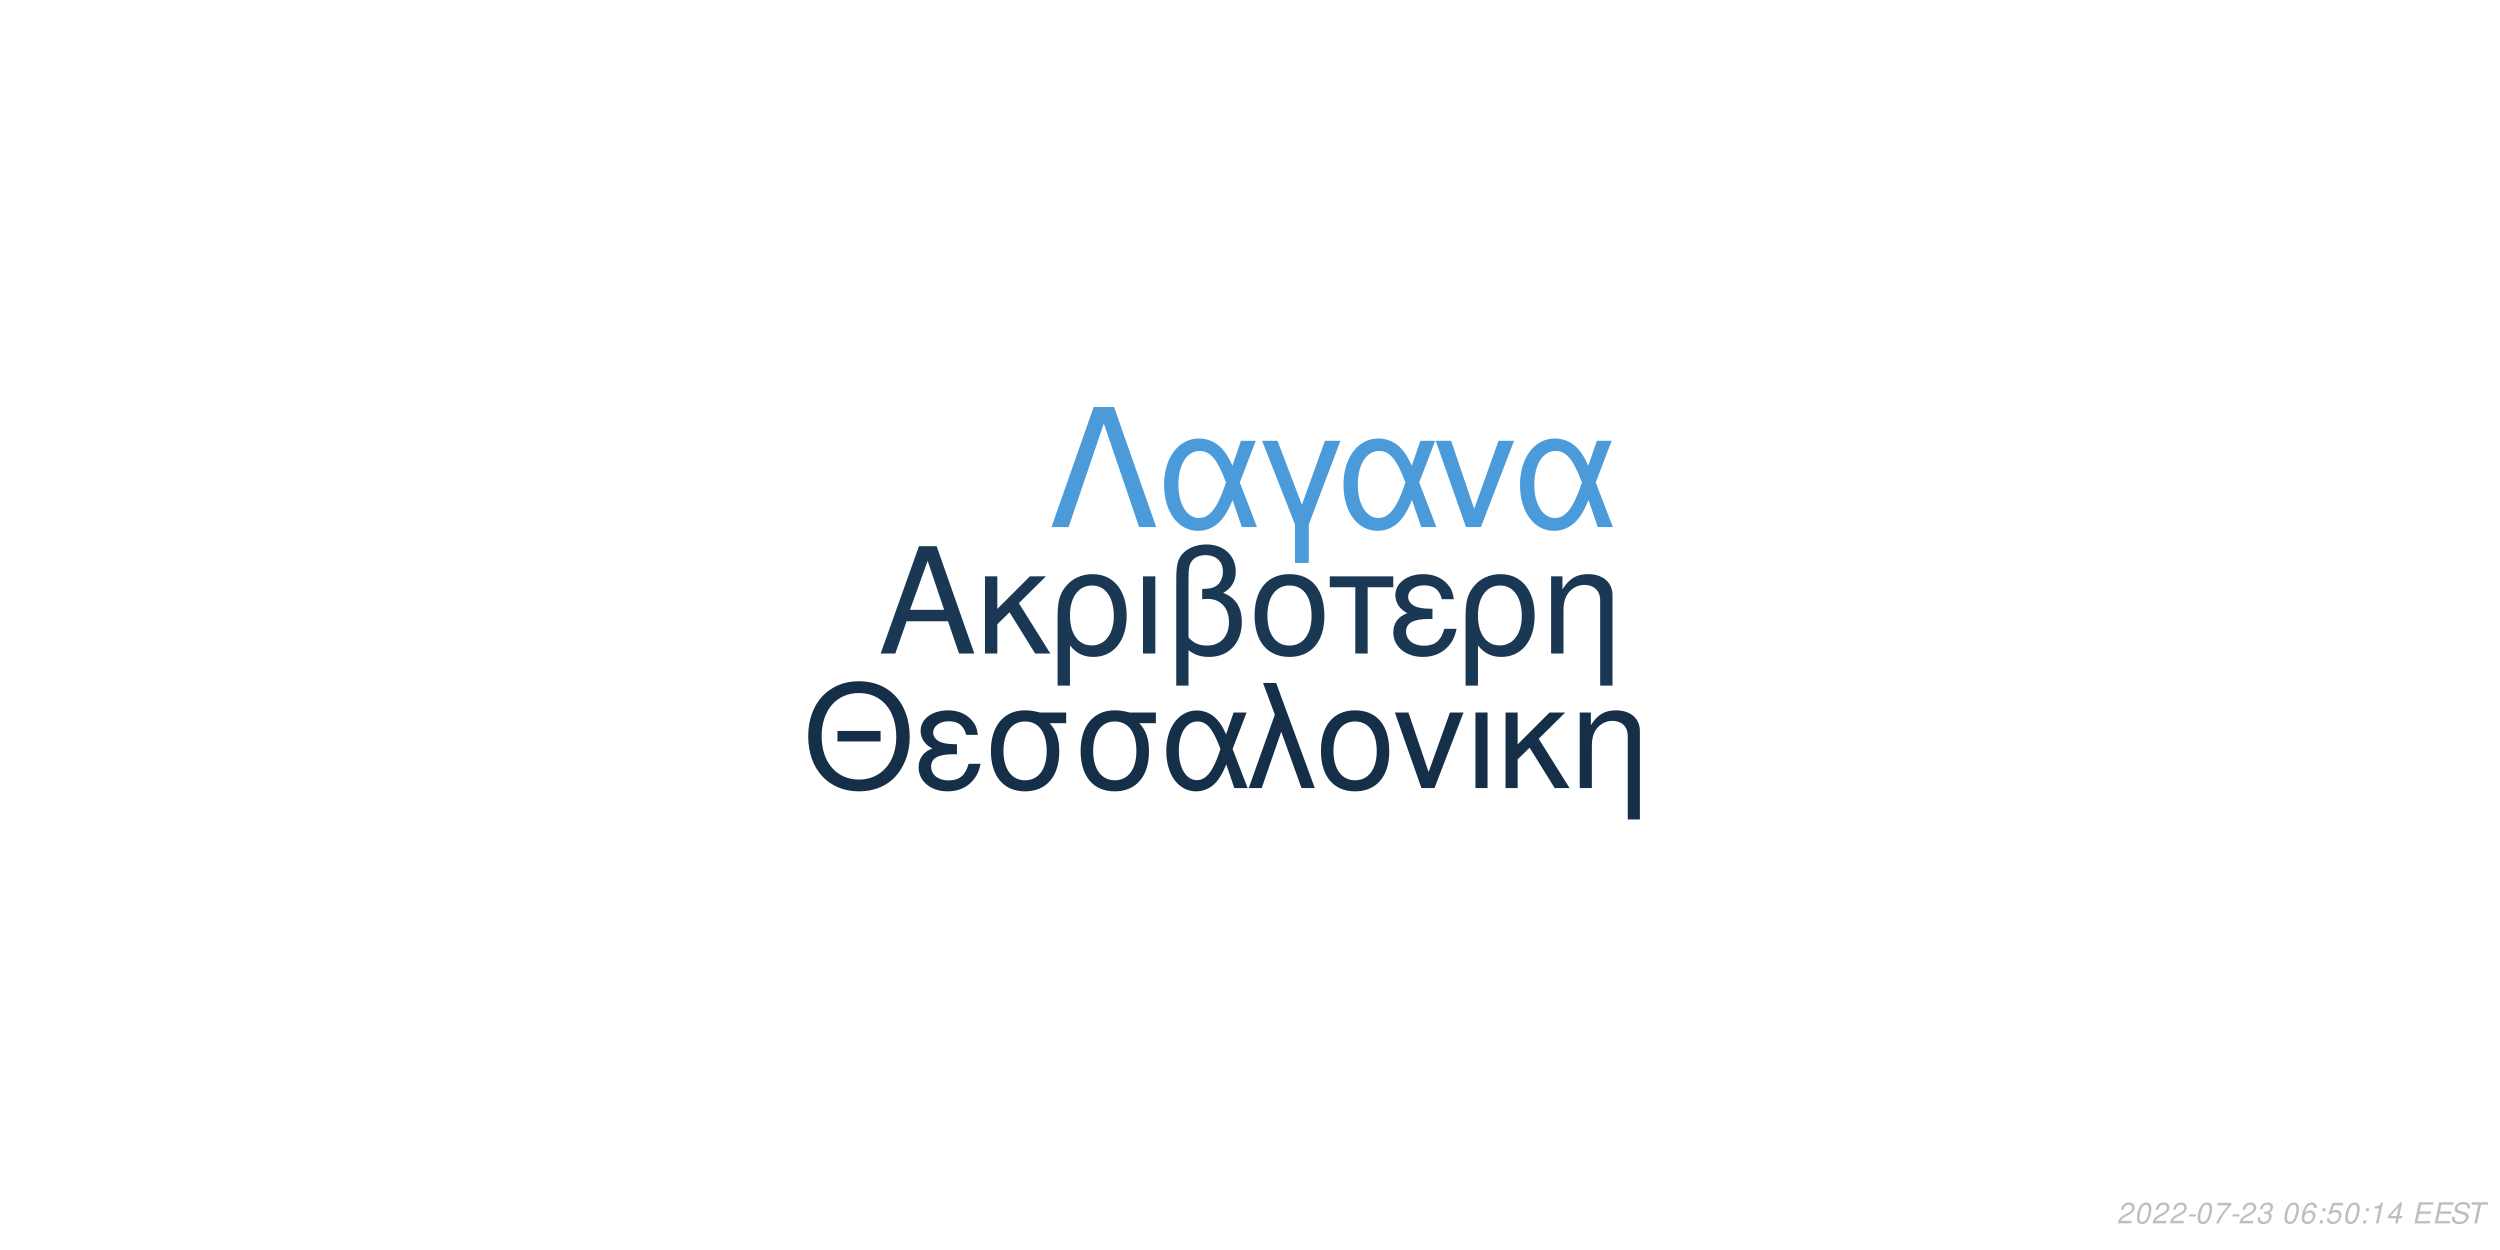
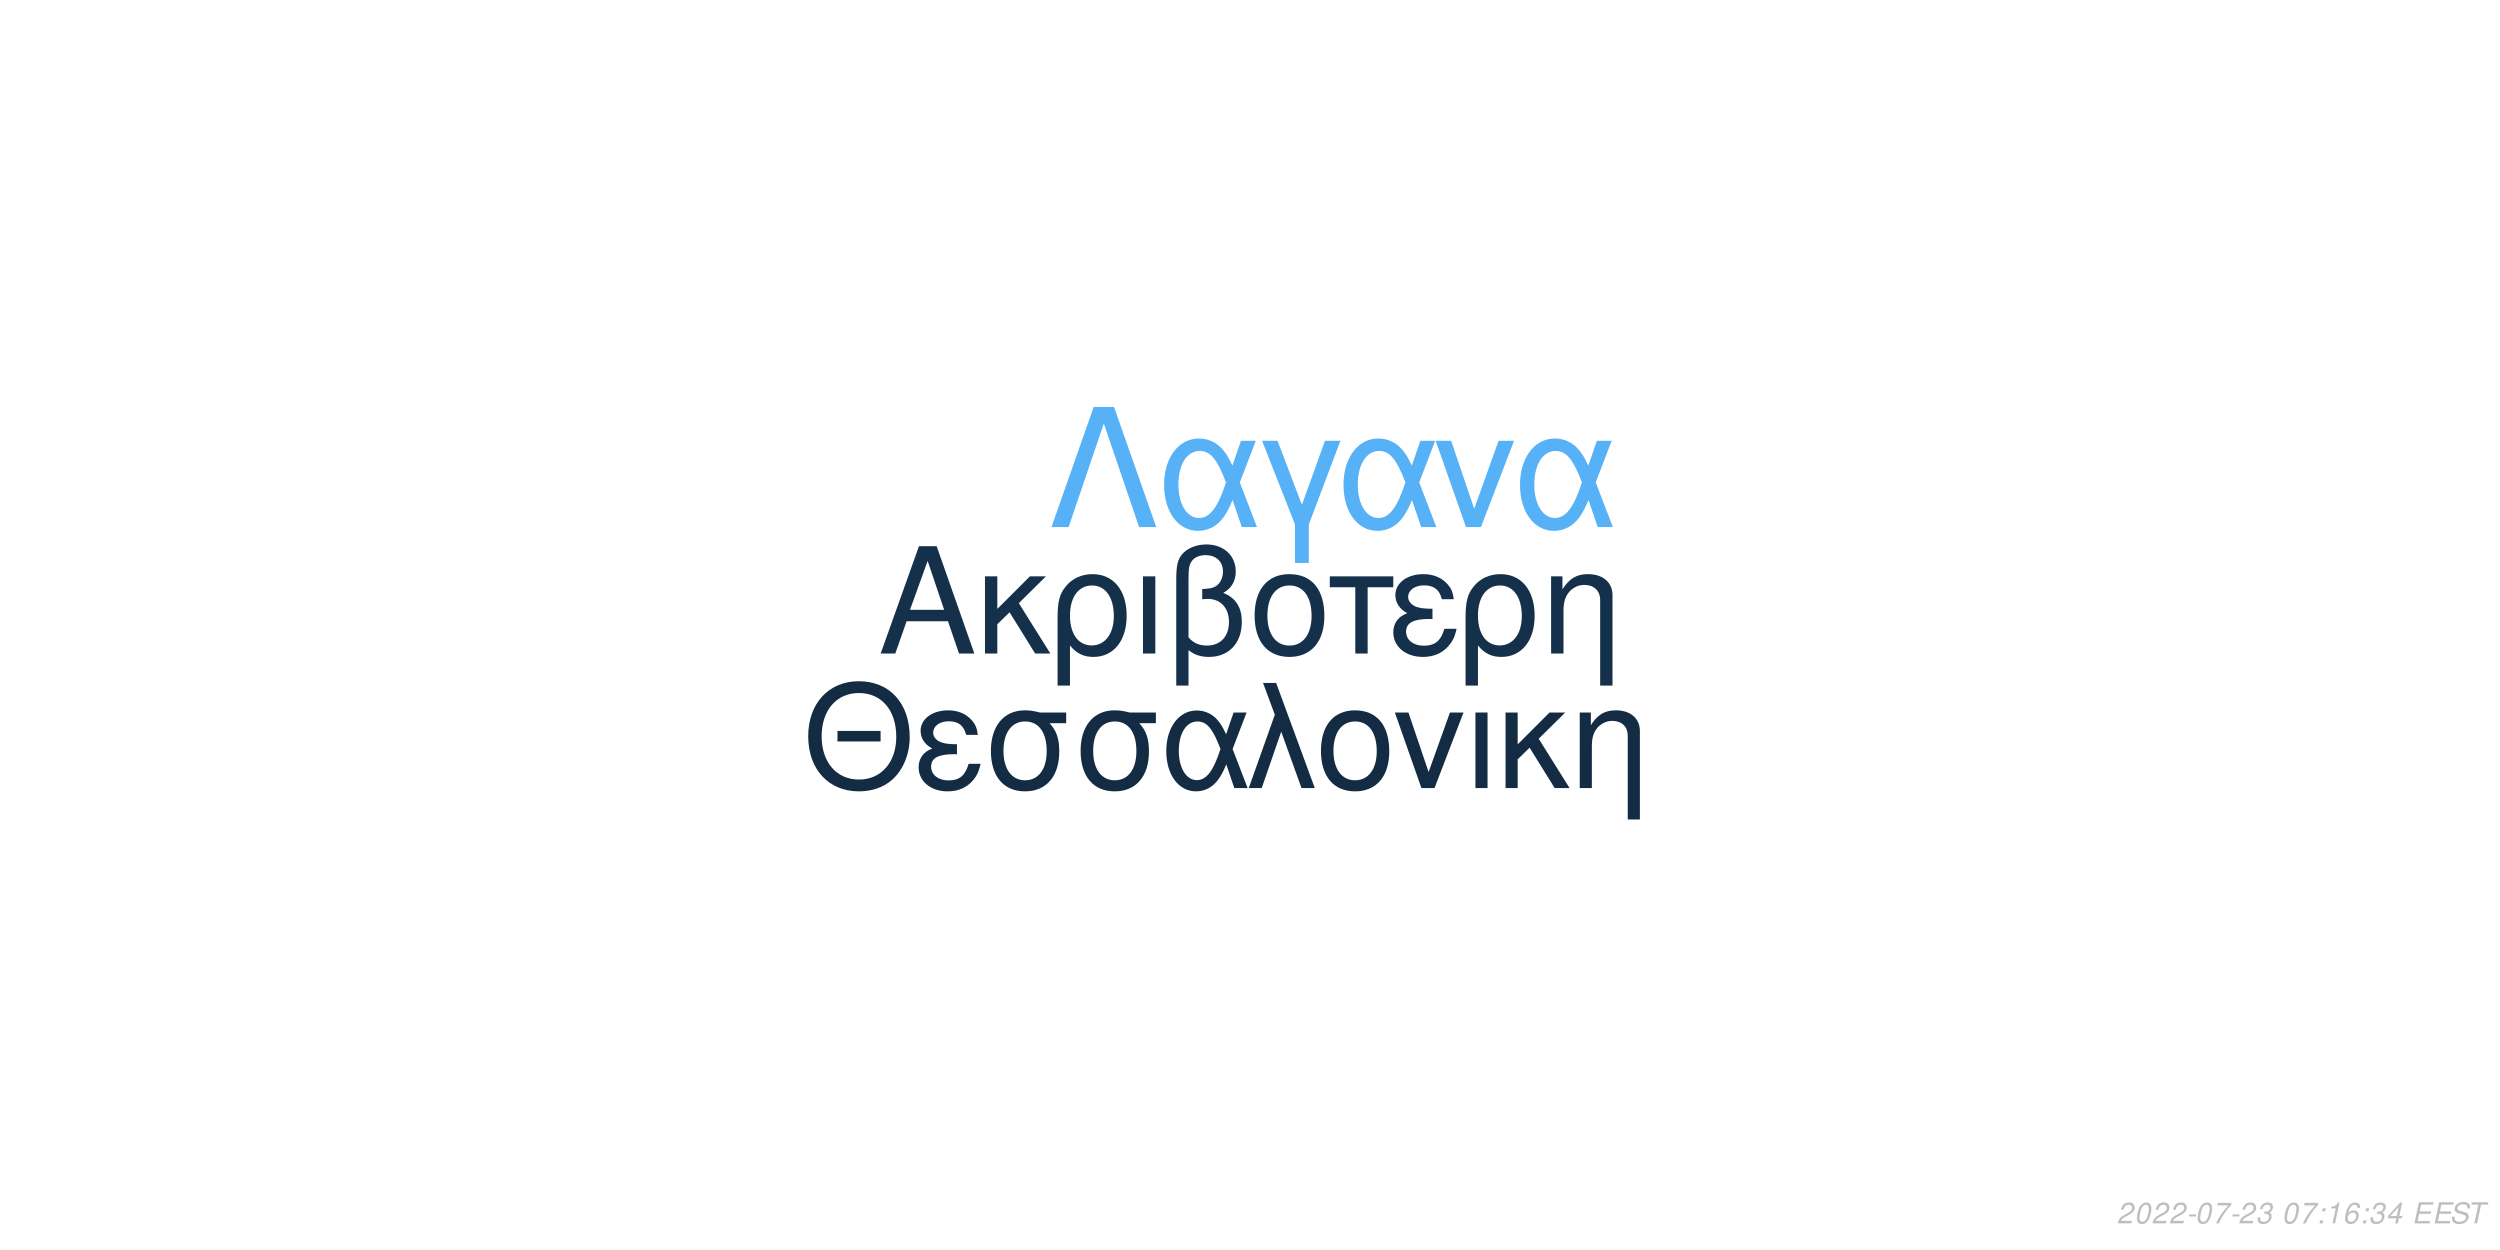
<svg xmlns="http://www.w3.org/2000/svg" xmlns:xlink="http://www.w3.org/1999/xlink" width="864pt" height="432pt" viewBox="0 0 864 432" version="1.1">
  <defs>
    <g>
      <symbol overflow="visible" id="glyph0-0">
        <path style="stroke:none;" d="" />
      </symbol>
      <symbol overflow="visible" id="glyph0-1">
        <path style="stroke:none;" d="M 24.125 -11.141 L 27.938 0 L 33.234 0 L 20.203 -37.094 L 14.094 -37.094 L 0.859 0 L 5.906 0 L 9.828 -11.141 Z M 22.797 -15.109 L 11 -15.109 L 17.094 -32.016 Z M 22.797 -15.109 " />
      </symbol>
      <symbol overflow="visible" id="glyph0-2">
        <path style="stroke:none;" d="M 7.172 -15.422 L 7.172 -26.672 L 2.906 -26.672 L 2.906 0 L 7.172 0 L 7.172 -10.125 L 11.406 -14.25 L 20.25 0 L 25.5 0 L 14.609 -17.406 L 23.969 -26.672 L 18.422 -26.672 Z M 7.172 -15.422 " />
      </symbol>
      <symbol overflow="visible" id="glyph0-3">
        <path style="stroke:none;" d="M 3 11.094 L 7.281 11.094 L 7.281 -2.797 C 9.516 -0.047 11.953 1.172 15.375 1.172 C 22.344 1.172 26.875 -4.422 26.875 -13.031 C 26.875 -21.891 22.297 -27.438 15.062 -27.438 C 11.297 -27.438 7.984 -25.906 5.797 -23.156 C 3.672 -20.516 3 -17.969 3 -12.359 Z M 14.906 -23.516 C 19.547 -23.516 22.438 -19.438 22.438 -12.922 C 22.438 -6.812 19.391 -2.797 14.812 -2.797 C 10.172 -2.797 7.281 -6.766 7.281 -13.125 C 7.281 -19.484 10.234 -23.516 14.906 -23.516 Z M 14.906 -23.516 " />
      </symbol>
      <symbol overflow="visible" id="glyph0-4">
        <path style="stroke:none;" d="M 3.516 0 L 7.781 0 L 7.781 -26.672 L 3.516 -26.672 Z M 3.516 0 " />
      </symbol>
      <symbol overflow="visible" id="glyph0-5">
        <path style="stroke:none;" d="M 4.016 11.094 L 8.25 11.094 L 8.25 -1.172 C 10.172 0.406 12.422 1.172 15.312 1.172 C 22.188 1.172 26.672 -3.609 26.672 -10.891 C 26.672 -15.984 24.578 -19.234 20.25 -20.969 C 23.109 -22.547 24.578 -25.031 24.578 -28.344 C 24.578 -33.844 20.406 -37.703 14.453 -37.703 C 10.938 -37.703 7.734 -36.391 6 -34.25 C 4.484 -32.422 4.016 -30.328 4.016 -25.391 Z M 8.25 -25.656 C 8.25 -29.359 8.5 -30.844 9.469 -32.062 C 10.375 -33.281 12.156 -34 14.094 -34 C 17.812 -34 20.156 -31.812 20.156 -28.297 C 20.156 -25.953 18.984 -23.812 17.297 -23.047 C 16.281 -22.547 15.469 -22.438 12.984 -22.297 L 12.984 -18.781 C 13.734 -18.828 14.344 -18.875 14.969 -18.875 C 19.344 -18.875 22.234 -15.719 22.234 -10.891 C 22.234 -5.906 19.281 -2.75 14.656 -2.75 C 11.953 -2.75 9.922 -3.609 8.25 -5.594 Z M 8.25 -25.656 " />
      </symbol>
      <symbol overflow="visible" id="glyph0-6">
        <path style="stroke:none;" d="M 14.094 -27.438 C 6.562 -27.438 2.094 -22.094 2.094 -13.125 C 2.094 -4.125 6.562 1.172 14.141 1.172 C 21.672 1.172 26.203 -4.172 26.203 -12.922 C 26.203 -22.188 21.828 -27.438 14.094 -27.438 Z M 14.141 -23.516 C 18.938 -23.516 21.781 -19.594 21.781 -12.984 C 21.781 -6.672 18.828 -2.75 14.141 -2.75 C 9.422 -2.75 6.516 -6.672 6.516 -13.125 C 6.516 -19.594 9.422 -23.516 14.141 -23.516 Z M 14.141 -23.516 " />
      </symbol>
      <symbol overflow="visible" id="glyph0-7">
        <path style="stroke:none;" d="M 7.891 0 L 12.156 0 L 12.156 -22.906 L 21.016 -22.906 L 21.016 -26.672 L -0.922 -26.672 L -0.922 -22.906 L 7.891 -22.906 Z M 7.891 0 " />
      </symbol>
      <symbol overflow="visible" id="glyph0-8">
        <path style="stroke:none;" d="M 14.562 -15.469 C 11.344 -15.469 9.562 -15.781 8.297 -16.438 C 6.922 -17.203 6.156 -18.328 6.156 -19.547 C 6.156 -21.891 8.453 -23.562 11.656 -23.562 C 15.062 -23.562 16.953 -22.094 17.812 -18.781 L 21.938 -18.781 C 21.578 -21.266 21.062 -22.5 19.797 -23.922 C 17.812 -26.203 14.906 -27.438 11.453 -27.438 C 5.797 -27.438 1.734 -24.375 1.734 -20.203 C 1.734 -17.609 3.156 -15.375 5.859 -13.938 C 2.797 -12.875 1.016 -10.484 1.016 -7.328 C 1.016 -2.391 5.297 1.172 11.25 1.172 C 14.969 1.172 17.906 -0.109 20.156 -2.641 C 21.578 -4.328 22.297 -5.797 22.906 -8.547 L 18.672 -8.547 C 17.5 -4.422 15.422 -2.703 11.609 -2.703 C 7.938 -2.703 5.438 -4.688 5.438 -7.578 C 5.438 -10.578 7.938 -11.953 13.484 -11.953 C 13.641 -11.953 14.094 -11.953 14.562 -11.906 Z M 14.562 -15.469 " />
      </symbol>
      <symbol overflow="visible" id="glyph0-9">
        <path style="stroke:none;" d="M 3.562 -26.672 L 3.562 0 L 7.844 0 L 7.844 -14.703 C 7.844 -17.906 8.5 -19.891 10.031 -21.531 C 11.406 -22.953 13.188 -23.719 15.062 -23.719 C 18.375 -23.719 20.516 -21.672 20.516 -18.469 L 20.516 11.094 L 24.781 11.094 L 24.781 -20.156 C 24.781 -24.578 21.469 -27.438 16.328 -27.438 C 12.359 -27.438 9.828 -25.906 7.484 -22.188 L 7.484 -26.672 Z M 3.562 -26.672 " />
      </symbol>
      <symbol overflow="visible" id="glyph1-0">
        <path style="stroke:none;" d="" />
      </symbol>
      <symbol overflow="visible" id="glyph1-1">
        <path style="stroke:none;" d="M 26.859 -19.734 L 11.953 -19.734 L 11.953 -16.094 L 26.859 -16.094 Z M 19.328 -36.922 C 8.922 -36.922 1.844 -29.25 1.844 -17.891 C 1.844 -6.484 8.875 1.141 19.391 1.141 C 23.812 1.141 27.703 -0.203 30.641 -2.688 C 34.578 -6.031 36.922 -11.656 36.922 -17.594 C 36.922 -29.297 30 -36.922 19.328 -36.922 Z M 19.328 -32.844 C 27.203 -32.844 32.281 -26.906 32.281 -17.688 C 32.281 -8.922 27.062 -2.938 19.391 -2.938 C 11.609 -2.938 6.484 -8.922 6.484 -17.891 C 6.484 -26.859 11.609 -32.844 19.328 -32.844 Z M 19.328 -32.844 " />
      </symbol>
      <symbol overflow="visible" id="glyph1-2">
        <path style="stroke:none;" d="M 14.25 -15.141 C 11.109 -15.141 9.375 -15.453 8.125 -16.094 C 6.781 -16.844 6.031 -17.938 6.031 -19.141 C 6.031 -21.422 8.266 -23.078 11.406 -23.078 C 14.75 -23.078 16.594 -21.625 17.438 -18.391 L 21.469 -18.391 C 21.125 -20.828 20.625 -22.031 19.391 -23.422 C 17.438 -25.656 14.594 -26.859 11.219 -26.859 C 5.688 -26.859 1.688 -23.875 1.688 -19.781 C 1.688 -17.234 3.094 -15.047 5.734 -13.656 C 2.734 -12.609 1 -10.266 1 -7.172 C 1 -2.344 5.188 1.141 11.016 1.141 C 14.656 1.141 17.547 -0.094 19.734 -2.594 C 21.125 -4.234 21.828 -5.688 22.422 -8.375 L 18.281 -8.375 C 17.141 -4.328 15.094 -2.641 11.359 -2.641 C 7.766 -2.641 5.328 -4.578 5.328 -7.422 C 5.328 -10.359 7.766 -11.703 13.203 -11.703 C 13.359 -11.703 13.797 -11.703 14.25 -11.656 Z M 14.25 -15.141 " />
      </symbol>
      <symbol overflow="visible" id="glyph1-3">
        <path style="stroke:none;" d="M 29 -26.109 L 19.938 -26.109 C 17.594 -26.703 16.438 -26.859 14.703 -26.859 C 7.469 -26.859 2.984 -21.469 2.984 -12.859 C 2.984 -4.031 7.375 1.141 14.797 1.141 C 22.172 1.141 26.609 -4.078 26.609 -12.656 C 26.609 -17.047 25.656 -19.828 23.266 -22.422 L 29 -22.422 Z M 14.797 -23.016 C 19.531 -23.016 22.266 -19.234 22.266 -12.75 C 22.266 -6.531 19.438 -2.688 14.797 -2.688 C 10.172 -2.688 7.328 -6.531 7.328 -12.859 C 7.328 -19.188 10.172 -23.016 14.797 -23.016 Z M 14.797 -23.016 " />
      </symbol>
      <symbol overflow="visible" id="glyph1-4">
        <path style="stroke:none;" d="M 29.344 -26.109 L 24.859 -26.109 L 22.266 -18.578 C 21.125 -21.031 20.484 -22.125 19.328 -23.469 C 17.547 -25.609 14.906 -26.812 12.156 -26.812 C 5.984 -26.812 1.594 -20.984 1.594 -12.812 C 1.594 -4.578 5.828 1.141 11.906 1.141 C 14.953 1.141 17.734 -0.344 19.625 -3.047 C 20.672 -4.531 21.281 -5.688 22.328 -8.172 L 25.109 0 L 29.703 0 L 24.516 -13.5 Z M 20.328 -13.5 C 17.891 -5.922 15.453 -2.734 12.156 -2.734 C 8.516 -2.734 5.922 -6.922 5.922 -12.812 C 5.922 -18.938 8.516 -23.016 12.359 -23.016 C 15.594 -23.016 17.688 -20.531 20.328 -13.5 Z M 20.328 -13.5 " />
      </symbol>
      <symbol overflow="visible" id="glyph1-5">
        <path style="stroke:none;" d="M 1.094 0 L 5.578 0 L 12.312 -19.484 L 19.328 0 L 23.922 0 L 10.562 -36.328 L 6.031 -36.328 L 10.109 -25.359 Z M 1.094 0 " />
      </symbol>
      <symbol overflow="visible" id="glyph1-6">
        <path style="stroke:none;" d="M 13.797 -26.859 C 6.422 -26.859 2.047 -21.625 2.047 -12.859 C 2.047 -4.031 6.422 1.141 13.859 1.141 C 21.234 1.141 25.656 -4.078 25.656 -12.656 C 25.656 -21.719 21.375 -26.859 13.797 -26.859 Z M 13.859 -23.016 C 18.531 -23.016 21.328 -19.188 21.328 -12.703 C 21.328 -6.531 18.438 -2.688 13.859 -2.688 C 9.219 -2.688 6.375 -6.531 6.375 -12.859 C 6.375 -19.188 9.219 -23.016 13.859 -23.016 Z M 13.859 -23.016 " />
      </symbol>
      <symbol overflow="visible" id="glyph1-7">
        <path style="stroke:none;" d="M 14.297 0 L 24.312 -26.109 L 19.625 -26.109 L 12.25 -5.531 L 5.281 -26.109 L 0.594 -26.109 L 9.766 0 Z M 14.297 0 " />
      </symbol>
      <symbol overflow="visible" id="glyph1-8">
        <path style="stroke:none;" d="M 3.438 0 L 7.625 0 L 7.625 -26.109 L 3.438 -26.109 Z M 3.438 0 " />
      </symbol>
      <symbol overflow="visible" id="glyph1-9">
        <path style="stroke:none;" d="M 7.031 -15.094 L 7.031 -26.109 L 2.844 -26.109 L 2.844 0 L 7.031 0 L 7.031 -9.922 L 11.156 -13.953 L 19.828 0 L 24.969 0 L 14.297 -17.047 L 23.469 -26.109 L 18.031 -26.109 Z M 7.031 -15.094 " />
      </symbol>
      <symbol overflow="visible" id="glyph1-10">
        <path style="stroke:none;" d="M 3.484 -26.109 L 3.484 0 L 7.672 0 L 7.672 -14.406 C 7.672 -17.547 8.328 -19.484 9.812 -21.078 C 11.156 -22.469 12.906 -23.219 14.75 -23.219 C 17.984 -23.219 20.078 -21.234 20.078 -18.094 L 20.078 10.859 L 24.266 10.859 L 24.266 -19.734 C 24.266 -24.062 21.031 -26.859 16 -26.859 C 12.109 -26.859 9.609 -25.359 7.328 -21.719 L 7.328 -26.109 Z M 3.484 -26.109 " />
      </symbol>
      <symbol overflow="visible" id="glyph2-0">
        <path style="stroke:none;" d="" />
      </symbol>
      <symbol overflow="visible" id="glyph2-1">
        <path style="stroke:none;" d="M 22.531 -41.484 L 15.484 -41.484 L 0.906 0 L 6.828 0 L 19 -35.797 L 31.188 0 L 37.109 0 Z M 22.531 -41.484 " />
      </symbol>
      <symbol overflow="visible" id="glyph2-2">
        <path style="stroke:none;" d="M 33.516 -29.812 L 28.391 -29.812 L 25.438 -21.219 C 24.125 -24.016 23.391 -25.266 22.078 -26.797 C 20.031 -29.25 17.016 -30.609 13.891 -30.609 C 6.828 -30.609 1.828 -23.953 1.828 -14.625 C 1.828 -5.234 6.656 1.312 13.594 1.312 C 17.078 1.312 20.266 -0.391 22.422 -3.469 C 23.609 -5.172 24.297 -6.484 25.5 -9.328 L 28.688 0 L 33.922 0 L 28 -15.422 Z M 23.219 -15.422 C 20.422 -6.766 17.641 -3.125 13.891 -3.125 C 9.734 -3.125 6.766 -7.906 6.766 -14.625 C 6.766 -21.625 9.734 -26.297 14.109 -26.297 C 17.812 -26.297 20.203 -23.453 23.219 -15.422 Z M 23.219 -15.422 " />
      </symbol>
      <symbol overflow="visible" id="glyph2-3">
        <path style="stroke:none;" d="M 12.062 12.406 L 16.844 12.406 L 16.844 -0.906 L 27.766 -29.812 L 22.422 -29.812 L 14.453 -7.688 L 6.031 -29.812 L 0.688 -29.812 L 12.062 -0.906 Z M 12.062 12.406 " />
      </symbol>
      <symbol overflow="visible" id="glyph2-4">
        <path style="stroke:none;" d="M 16.328 0 L 27.766 -29.812 L 22.422 -29.812 L 14 -6.312 L 6.031 -29.812 L 0.688 -29.812 L 11.156 0 Z M 16.328 0 " />
      </symbol>
      <symbol overflow="visible" id="glyph3-0">
        <path style="stroke:none;" d="" />
      </symbol>
      <symbol overflow="visible" id="glyph3-1">
        <path style="stroke:none;" d="M 5.234 -0.875 L 1.469 -0.875 C 1.641 -1.375 2.203 -1.891 3.109 -2.344 L 4.234 -2.938 C 5.562 -3.625 6.219 -4.469 6.219 -5.484 C 6.219 -5.938 6.062 -6.359 5.797 -6.656 C 5.469 -7.047 4.984 -7.234 4.312 -7.234 C 2.766 -7.234 1.891 -6.453 1.484 -4.734 L 2.375 -4.734 C 2.484 -5.188 2.609 -5.484 2.797 -5.75 C 3.094 -6.203 3.609 -6.453 4.188 -6.453 C 4.891 -6.453 5.344 -6.031 5.344 -5.375 C 5.344 -4.703 4.859 -4.094 4.016 -3.656 L 2.984 -3.125 C 1.234 -2.188 0.797 -1.656 0.344 -0.016 L 5.047 -0.016 Z M 5.234 -0.875 " />
      </symbol>
      <symbol overflow="visible" id="glyph3-2">
        <path style="stroke:none;" d="M 4.203 -7.234 C 3.375 -7.234 2.688 -6.812 2.125 -5.984 C 1.484 -5.047 0.984 -3.188 0.984 -1.734 C 0.984 -1.109 1.172 -0.562 1.484 -0.266 C 1.797 0.047 2.281 0.234 2.766 0.234 C 3.625 0.234 4.281 -0.156 4.859 -1.016 C 5.516 -1.953 6 -3.797 6 -5.266 C 6 -6.5 5.328 -7.234 4.203 -7.234 Z M 4.094 -6.453 C 4.734 -6.453 5.125 -5.984 5.125 -5.156 C 5.125 -4.203 4.781 -2.625 4.406 -1.812 C 3.984 -0.938 3.516 -0.547 2.875 -0.547 C 2.25 -0.547 1.875 -1.031 1.875 -1.828 C 1.875 -2.797 2.203 -4.344 2.594 -5.203 C 2.984 -6.047 3.453 -6.453 4.094 -6.453 Z M 4.094 -6.453 " />
      </symbol>
      <symbol overflow="visible" id="glyph3-3">
        <path style="stroke:none;" d="M 3.516 -3.125 L 1.125 -3.125 L 0.969 -2.406 L 3.359 -2.406 Z M 3.516 -3.125 " />
      </symbol>
      <symbol overflow="visible" id="glyph3-4">
        <path style="stroke:none;" d="M 6.703 -7.094 L 1.953 -7.094 L 1.766 -6.219 L 5.594 -6.219 C 3.344 -3.688 2.266 -2.109 1.375 0 L 2.344 0 C 3.031 -1.906 4.828 -4.594 6.547 -6.281 Z M 6.703 -7.094 " />
      </symbol>
      <symbol overflow="visible" id="glyph3-5">
        <path style="stroke:none;" d="M 2.922 -3.312 C 3.125 -3.344 3.234 -3.344 3.375 -3.344 C 4.203 -3.344 4.688 -3 4.688 -2.406 C 4.688 -1.312 3.906 -0.547 2.781 -0.547 C 2.047 -0.547 1.594 -0.938 1.594 -1.562 C 1.594 -1.719 1.609 -1.844 1.656 -2.094 L 0.766 -2.094 C 0.734 -1.797 0.719 -1.641 0.719 -1.469 C 0.719 -0.375 1.406 0.234 2.641 0.234 C 3.547 0.234 4.297 -0.078 4.812 -0.656 C 5.266 -1.156 5.562 -1.875 5.562 -2.547 C 5.562 -3.125 5.344 -3.453 4.797 -3.734 C 5.641 -4.234 6.016 -4.844 6.016 -5.734 C 6.016 -6.656 5.312 -7.234 4.203 -7.234 C 3.375 -7.234 2.672 -6.938 2.188 -6.375 C 1.891 -6.031 1.703 -5.641 1.516 -4.906 L 2.391 -4.906 C 2.5 -5.359 2.594 -5.594 2.734 -5.812 C 3.047 -6.234 3.516 -6.453 4.078 -6.453 C 4.734 -6.453 5.141 -6.125 5.141 -5.578 C 5.141 -5.188 5.016 -4.797 4.797 -4.547 C 4.516 -4.234 4 -4.062 3.266 -4.062 L 3.078 -4.062 Z M 2.922 -3.312 " />
      </symbol>
      <symbol overflow="visible" id="glyph3-6">
        <path style="stroke:none;" d="" />
      </symbol>
      <symbol overflow="visible" id="glyph3-7">
+         <path style="stroke:none;" d="M 2.359 -1.031 L 1.312 -1.031 L 1.094 0 L 2.141 0 Z M 3.266 -5.234 L 2.219 -5.234 L 2 -4.203 L 3.047 -4.203 Z M 3.266 -5.234 " />
+       </symbol>
+       <symbol overflow="visible" id="glyph3-8">
+         <path style="stroke:none;" d="M 3.703 -5.188 L 2.594 0 L 3.469 0 L 5.016 -7.234 L 4.438 -7.234 C 3.906 -6.156 3.688 -6.016 2.234 -5.812 L 2.109 -5.188 Z M 3.703 -5.188 " />
+       </symbol>
+       <symbol overflow="visible" id="glyph3-9">
        <path style="stroke:none;" d="M 6.125 -5.344 L 6.141 -5.625 C 6.141 -6.609 5.453 -7.234 4.391 -7.234 C 3.438 -7.234 2.641 -6.719 2.016 -5.703 C 1.422 -4.781 0.938 -2.953 0.938 -1.688 C 0.938 -0.516 1.688 0.234 2.859 0.234 C 3.703 0.234 4.438 -0.156 5 -0.875 C 5.406 -1.422 5.672 -2.156 5.672 -2.766 C 5.672 -3.812 4.969 -4.5 3.906 -4.5 C 3.234 -4.5 2.672 -4.234 2.094 -3.625 C 2.406 -5.375 3.234 -6.453 4.25 -6.453 C 4.703 -6.453 5.062 -6.234 5.172 -5.844 C 5.203 -5.719 5.234 -5.578 5.25 -5.344 Z M 3.656 -3.734 C 4.344 -3.734 4.797 -3.281 4.797 -2.625 C 4.797 -1.469 3.984 -0.547 2.984 -0.547 C 2.297 -0.547 1.812 -1.047 1.812 -1.766 C 1.812 -2.859 2.625 -3.734 3.656 -3.734 Z M 3.656 -3.734 " />
      </symbol>
-       <symbol overflow="visible" id="glyph3-8">
-         <path style="stroke:none;" d="M 2.359 -1.031 L 1.312 -1.031 L 1.094 0 L 2.141 0 Z M 3.266 -5.234 L 2.219 -5.234 L 2 -4.203 L 3.047 -4.203 Z M 3.266 -5.234 " />
-       </symbol>
-       <symbol overflow="visible" id="glyph3-9">
-         <path style="stroke:none;" d="M 6.297 -7.094 L 2.594 -7.094 L 1.234 -3.234 L 2.047 -3.234 C 2.656 -3.766 2.938 -3.906 3.531 -3.906 C 4.328 -3.906 4.797 -3.453 4.797 -2.688 C 4.797 -1.438 3.969 -0.547 2.828 -0.547 C 2.031 -0.547 1.609 -0.938 1.578 -1.734 L 0.703 -1.734 L 0.703 -1.516 C 0.703 -0.938 0.844 -0.547 1.188 -0.266 C 1.562 0.062 2.078 0.234 2.703 0.234 C 3.656 0.234 4.391 -0.156 4.984 -0.922 C 5.422 -1.5 5.672 -2.234 5.672 -2.953 C 5.672 -4 4.938 -4.672 3.812 -4.672 C 3.328 -4.672 2.906 -4.547 2.406 -4.234 L 3.109 -6.219 L 6.109 -6.219 Z M 6.297 -7.094 " />
-       </symbol>
      <symbol overflow="visible" id="glyph3-10">
-         <path style="stroke:none;" d="M 3.703 -5.188 L 2.594 0 L 3.469 0 L 5.016 -7.234 L 4.438 -7.234 C 3.906 -6.156 3.688 -6.016 2.234 -5.812 L 2.109 -5.188 Z M 3.703 -5.188 " />
+         <path style="stroke:none;" d="M 3.625 -1.75 L 3.266 0 L 4.141 0 L 4.516 -1.75 L 5.562 -1.75 L 5.734 -2.531 L 4.688 -2.531 L 5.688 -7.234 L 5.016 -7.234 L 0.844 -2.672 L 0.641 -1.75 Z M 3.797 -2.531 L 1.594 -2.531 L 4.469 -5.703 Z M 3.797 -2.531 " />
      </symbol>
      <symbol overflow="visible" id="glyph3-11">
-         <path style="stroke:none;" d="M 3.625 -1.75 L 3.266 0 L 4.141 0 L 4.516 -1.75 L 5.562 -1.75 L 5.734 -2.531 L 4.688 -2.531 L 5.688 -7.234 L 5.016 -7.234 L 0.844 -2.672 L 0.641 -1.75 Z M 3.797 -2.531 L 1.594 -2.531 L 4.469 -5.703 Z M 3.797 -2.531 " />
+         <path style="stroke:none;" d="M 2.547 -3.312 L 6.5 -3.312 L 6.688 -4.141 L 2.719 -4.141 L 3.219 -6.469 L 7.344 -6.469 L 7.516 -7.297 L 2.453 -7.297 L 0.906 0 L 6.125 0 L 6.297 -0.812 L 2.016 -0.812 Z M 2.547 -3.312 " />
      </symbol>
      <symbol overflow="visible" id="glyph3-12">
-         <path style="stroke:none;" d="M 2.547 -3.312 L 6.5 -3.312 L 6.688 -4.141 L 2.719 -4.141 L 3.219 -6.469 L 7.344 -6.469 L 7.516 -7.297 L 2.453 -7.297 L 0.906 0 L 6.125 0 L 6.297 -0.812 L 2.016 -0.812 Z M 2.547 -3.312 " />
+         <path style="stroke:none;" d="M 7.062 -5.156 C 7.125 -5.438 7.141 -5.562 7.141 -5.703 C 7.141 -6.156 6.938 -6.594 6.594 -6.891 C 6.188 -7.25 5.656 -7.406 4.875 -7.406 C 3.844 -7.406 3.047 -7.125 2.5 -6.562 C 2.094 -6.141 1.781 -5.438 1.781 -4.922 C 1.781 -4.297 2.219 -3.766 2.891 -3.562 L 4.594 -3.094 C 5.406 -2.859 5.734 -2.578 5.734 -2.094 C 5.734 -1.781 5.547 -1.406 5.266 -1.141 C 4.844 -0.766 4.266 -0.578 3.453 -0.578 C 2.328 -0.578 1.812 -0.984 1.812 -1.906 C 1.812 -2.047 1.812 -2.125 1.844 -2.312 L 0.984 -2.312 C 0.906 -2.062 0.891 -1.906 0.891 -1.688 C 0.891 -0.484 1.797 0.234 3.297 0.234 C 4.359 0.234 5.234 -0.062 5.812 -0.609 C 6.344 -1.078 6.688 -1.797 6.688 -2.375 C 6.688 -2.641 6.609 -2.906 6.453 -3.156 C 6.234 -3.5 5.938 -3.703 5.469 -3.828 L 3.75 -4.312 C 2.984 -4.547 2.734 -4.734 2.734 -5.188 C 2.734 -5.547 2.875 -5.844 3.188 -6.109 C 3.547 -6.438 4.031 -6.594 4.703 -6.594 C 5.266 -6.594 5.688 -6.484 5.906 -6.297 C 6.094 -6.125 6.219 -5.797 6.219 -5.516 C 6.219 -5.422 6.203 -5.344 6.188 -5.156 Z M 7.062 -5.156 " />
      </symbol>
      <symbol overflow="visible" id="glyph3-13">
-         <path style="stroke:none;" d="M 7.062 -5.156 C 7.125 -5.438 7.141 -5.562 7.141 -5.703 C 7.141 -6.156 6.938 -6.594 6.594 -6.891 C 6.188 -7.25 5.656 -7.406 4.875 -7.406 C 3.844 -7.406 3.047 -7.125 2.5 -6.562 C 2.094 -6.141 1.781 -5.438 1.781 -4.922 C 1.781 -4.297 2.219 -3.766 2.891 -3.562 L 4.594 -3.094 C 5.406 -2.859 5.734 -2.578 5.734 -2.094 C 5.734 -1.781 5.547 -1.406 5.266 -1.141 C 4.844 -0.766 4.266 -0.578 3.453 -0.578 C 2.328 -0.578 1.812 -0.984 1.812 -1.906 C 1.812 -2.047 1.812 -2.125 1.844 -2.312 L 0.984 -2.312 C 0.906 -2.062 0.891 -1.906 0.891 -1.688 C 0.891 -0.484 1.797 0.234 3.297 0.234 C 4.359 0.234 5.234 -0.062 5.812 -0.609 C 6.344 -1.078 6.688 -1.797 6.688 -2.375 C 6.688 -2.641 6.609 -2.906 6.453 -3.156 C 6.234 -3.5 5.938 -3.703 5.469 -3.828 L 3.75 -4.312 C 2.984 -4.547 2.734 -4.734 2.734 -5.188 C 2.734 -5.547 2.875 -5.844 3.188 -6.109 C 3.547 -6.438 4.031 -6.594 4.703 -6.594 C 5.266 -6.594 5.688 -6.484 5.906 -6.297 C 6.094 -6.125 6.219 -5.797 6.219 -5.516 C 6.219 -5.422 6.203 -5.344 6.188 -5.156 Z M 7.062 -5.156 " />
-       </symbol>
-       <symbol overflow="visible" id="glyph3-14">
        <path style="stroke:none;" d="M 4.938 -6.469 L 7.312 -6.469 L 7.484 -7.297 L 1.75 -7.297 L 1.578 -6.469 L 3.984 -6.469 L 2.609 0 L 3.547 0 Z M 4.938 -6.469 " />
      </symbol>
    </g>
  </defs>
  <g id="surface1">
    <rect x="0" y="0" width="864" height="432" style="fill:rgb(100%,100%,100%);fill-opacity:1;stroke:none;" />
-     <g style="fill:rgb(10.196%,21.961%,32.941%);fill-opacity:1;">
+     <g style="fill:rgb(8.235%,18.824%,29.02%);fill-opacity:1;">
      <use xlink:href="#glyph0-1" x="303.5" y="225.861" />
      <use xlink:href="#glyph0-2" x="337.5" y="225.861" />
      <use xlink:href="#glyph0-3" x="362.5" y="225.861" />
      <use xlink:href="#glyph0-4" x="391.5" y="225.861" />
      <use xlink:href="#glyph0-5" x="402.5" y="225.861" />
      <use xlink:href="#glyph0-6" x="431.5" y="225.861" />
      <use xlink:href="#glyph0-7" x="460.5" y="225.861" />
      <use xlink:href="#glyph0-8" x="480.5" y="225.861" />
      <use xlink:href="#glyph0-3" x="503.5" y="225.861" />
      <use xlink:href="#glyph0-9" x="532.5" y="225.861" />
    </g>
-     <g style="fill:rgb(8.235%,18.431%,28.235%);fill-opacity:1;">
+     <g style="fill:rgb(7.451%,16.863%,26.275%);fill-opacity:1;">
      <use xlink:href="#glyph1-1" x="277.473" y="272.354" />
      <use xlink:href="#glyph1-2" x="316.473" y="272.354" />
      <use xlink:href="#glyph1-3" x="339.473" y="272.354" />
      <use xlink:href="#glyph1-3" x="370.473" y="272.354" />
      <use xlink:href="#glyph1-4" x="401.473" y="272.354" />
      <use xlink:href="#glyph1-5" x="430.473" y="272.354" />
      <use xlink:href="#glyph1-6" x="454.473" y="272.354" />
      <use xlink:href="#glyph1-7" x="481.473" y="272.354" />
      <use xlink:href="#glyph1-8" x="506.473" y="272.354" />
      <use xlink:href="#glyph1-9" x="517.473" y="272.354" />
      <use xlink:href="#glyph1-10" x="542.473" y="272.354" />
    </g>
-     <g style="fill:rgb(29.412%,60.784%,85.49%);fill-opacity:1;">
+     <g style="fill:rgb(33.725%,69.412%,96.863%);fill-opacity:1;">
      <use xlink:href="#glyph2-1" x="362.484" y="182.152" />
      <use xlink:href="#glyph2-2" x="400.484" y="182.152" />
      <use xlink:href="#glyph2-3" x="435.484" y="182.152" />
      <use xlink:href="#glyph2-2" x="462.484" y="182.152" />
      <use xlink:href="#glyph2-4" x="495.484" y="182.152" />
      <use xlink:href="#glyph2-2" x="523.484" y="182.152" />
    </g>
    <g style="fill:rgb(74.51%,74.51%,74.51%);fill-opacity:1;">
      <use xlink:href="#glyph3-1" x="731.52" y="422.81" />
      <use xlink:href="#glyph3-2" x="737.52" y="422.81" />
      <use xlink:href="#glyph3-1" x="743.52" y="422.81" />
      <use xlink:href="#glyph3-1" x="749.52" y="422.81" />
      <use xlink:href="#glyph3-3" x="755.52" y="422.81" />
      <use xlink:href="#glyph3-2" x="758.52" y="422.81" />
      <use xlink:href="#glyph3-4" x="764.52" y="422.81" />
      <use xlink:href="#glyph3-3" x="770.52" y="422.81" />
      <use xlink:href="#glyph3-1" x="773.52" y="422.81" />
      <use xlink:href="#glyph3-5" x="779.52" y="422.81" />
      <use xlink:href="#glyph3-6" x="785.52" y="422.81" />
      <use xlink:href="#glyph3-2" x="788.52" y="422.81" />
-       <use xlink:href="#glyph3-7" x="794.52" y="422.81" />
-       <use xlink:href="#glyph3-8" x="800.52" y="422.81" />
-       <use xlink:href="#glyph3-9" x="803.52" y="422.81" />
-       <use xlink:href="#glyph3-2" x="809.52" y="422.81" />
-       <use xlink:href="#glyph3-8" x="815.52" y="422.81" />
-       <use xlink:href="#glyph3-10" x="818.52" y="422.81" />
-       <use xlink:href="#glyph3-11" x="824.52" y="422.81" />
+       <use xlink:href="#glyph3-4" x="794.52" y="422.81" />
+       <use xlink:href="#glyph3-7" x="800.52" y="422.81" />
+       <use xlink:href="#glyph3-8" x="803.52" y="422.81" />
+       <use xlink:href="#glyph3-9" x="809.52" y="422.81" />
+       <use xlink:href="#glyph3-7" x="815.52" y="422.81" />
+       <use xlink:href="#glyph3-5" x="818.52" y="422.81" />
+       <use xlink:href="#glyph3-10" x="824.52" y="422.81" />
      <use xlink:href="#glyph3-6" x="830.52" y="422.81" />
-       <use xlink:href="#glyph3-12" x="833.52" y="422.81" />
-       <use xlink:href="#glyph3-12" x="840.52" y="422.81" />
-       <use xlink:href="#glyph3-13" x="846.52" y="422.81" />
-       <use xlink:href="#glyph3-14" x="852.52" y="422.81" />
+       <use xlink:href="#glyph3-11" x="833.52" y="422.81" />
+       <use xlink:href="#glyph3-11" x="840.52" y="422.81" />
+       <use xlink:href="#glyph3-12" x="846.52" y="422.81" />
+       <use xlink:href="#glyph3-13" x="852.52" y="422.81" />
    </g>
  </g>
</svg>
